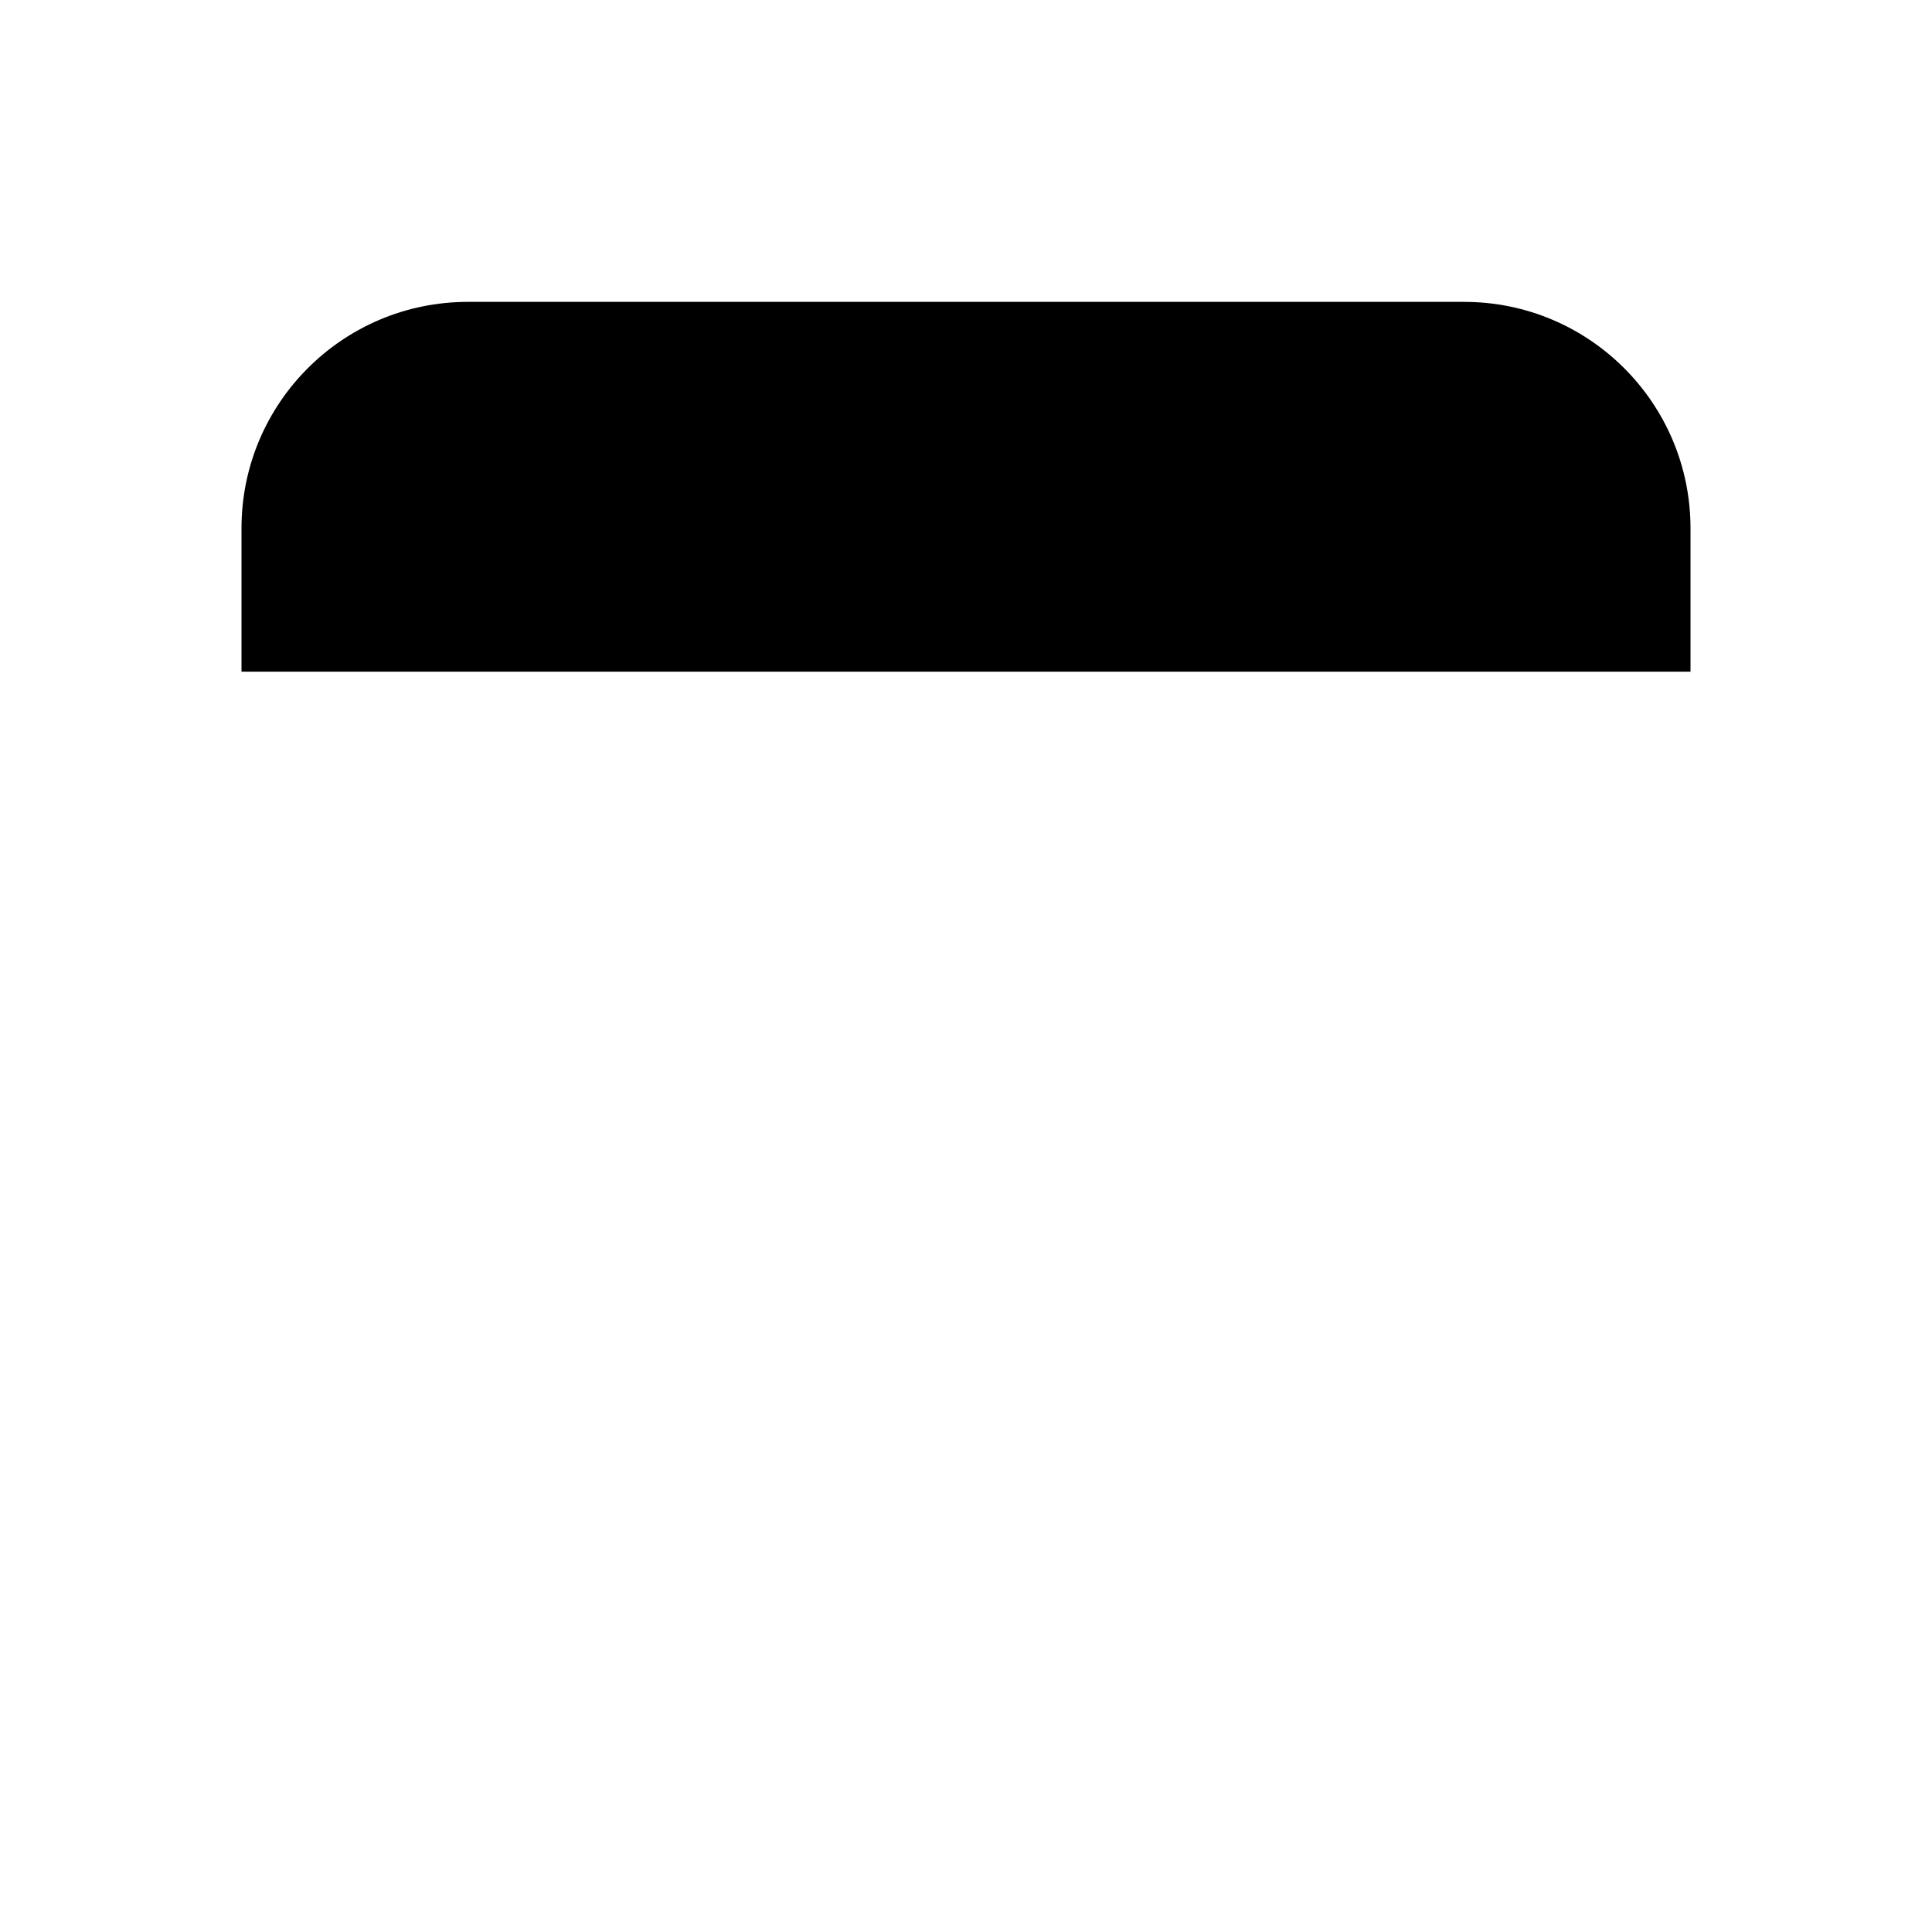
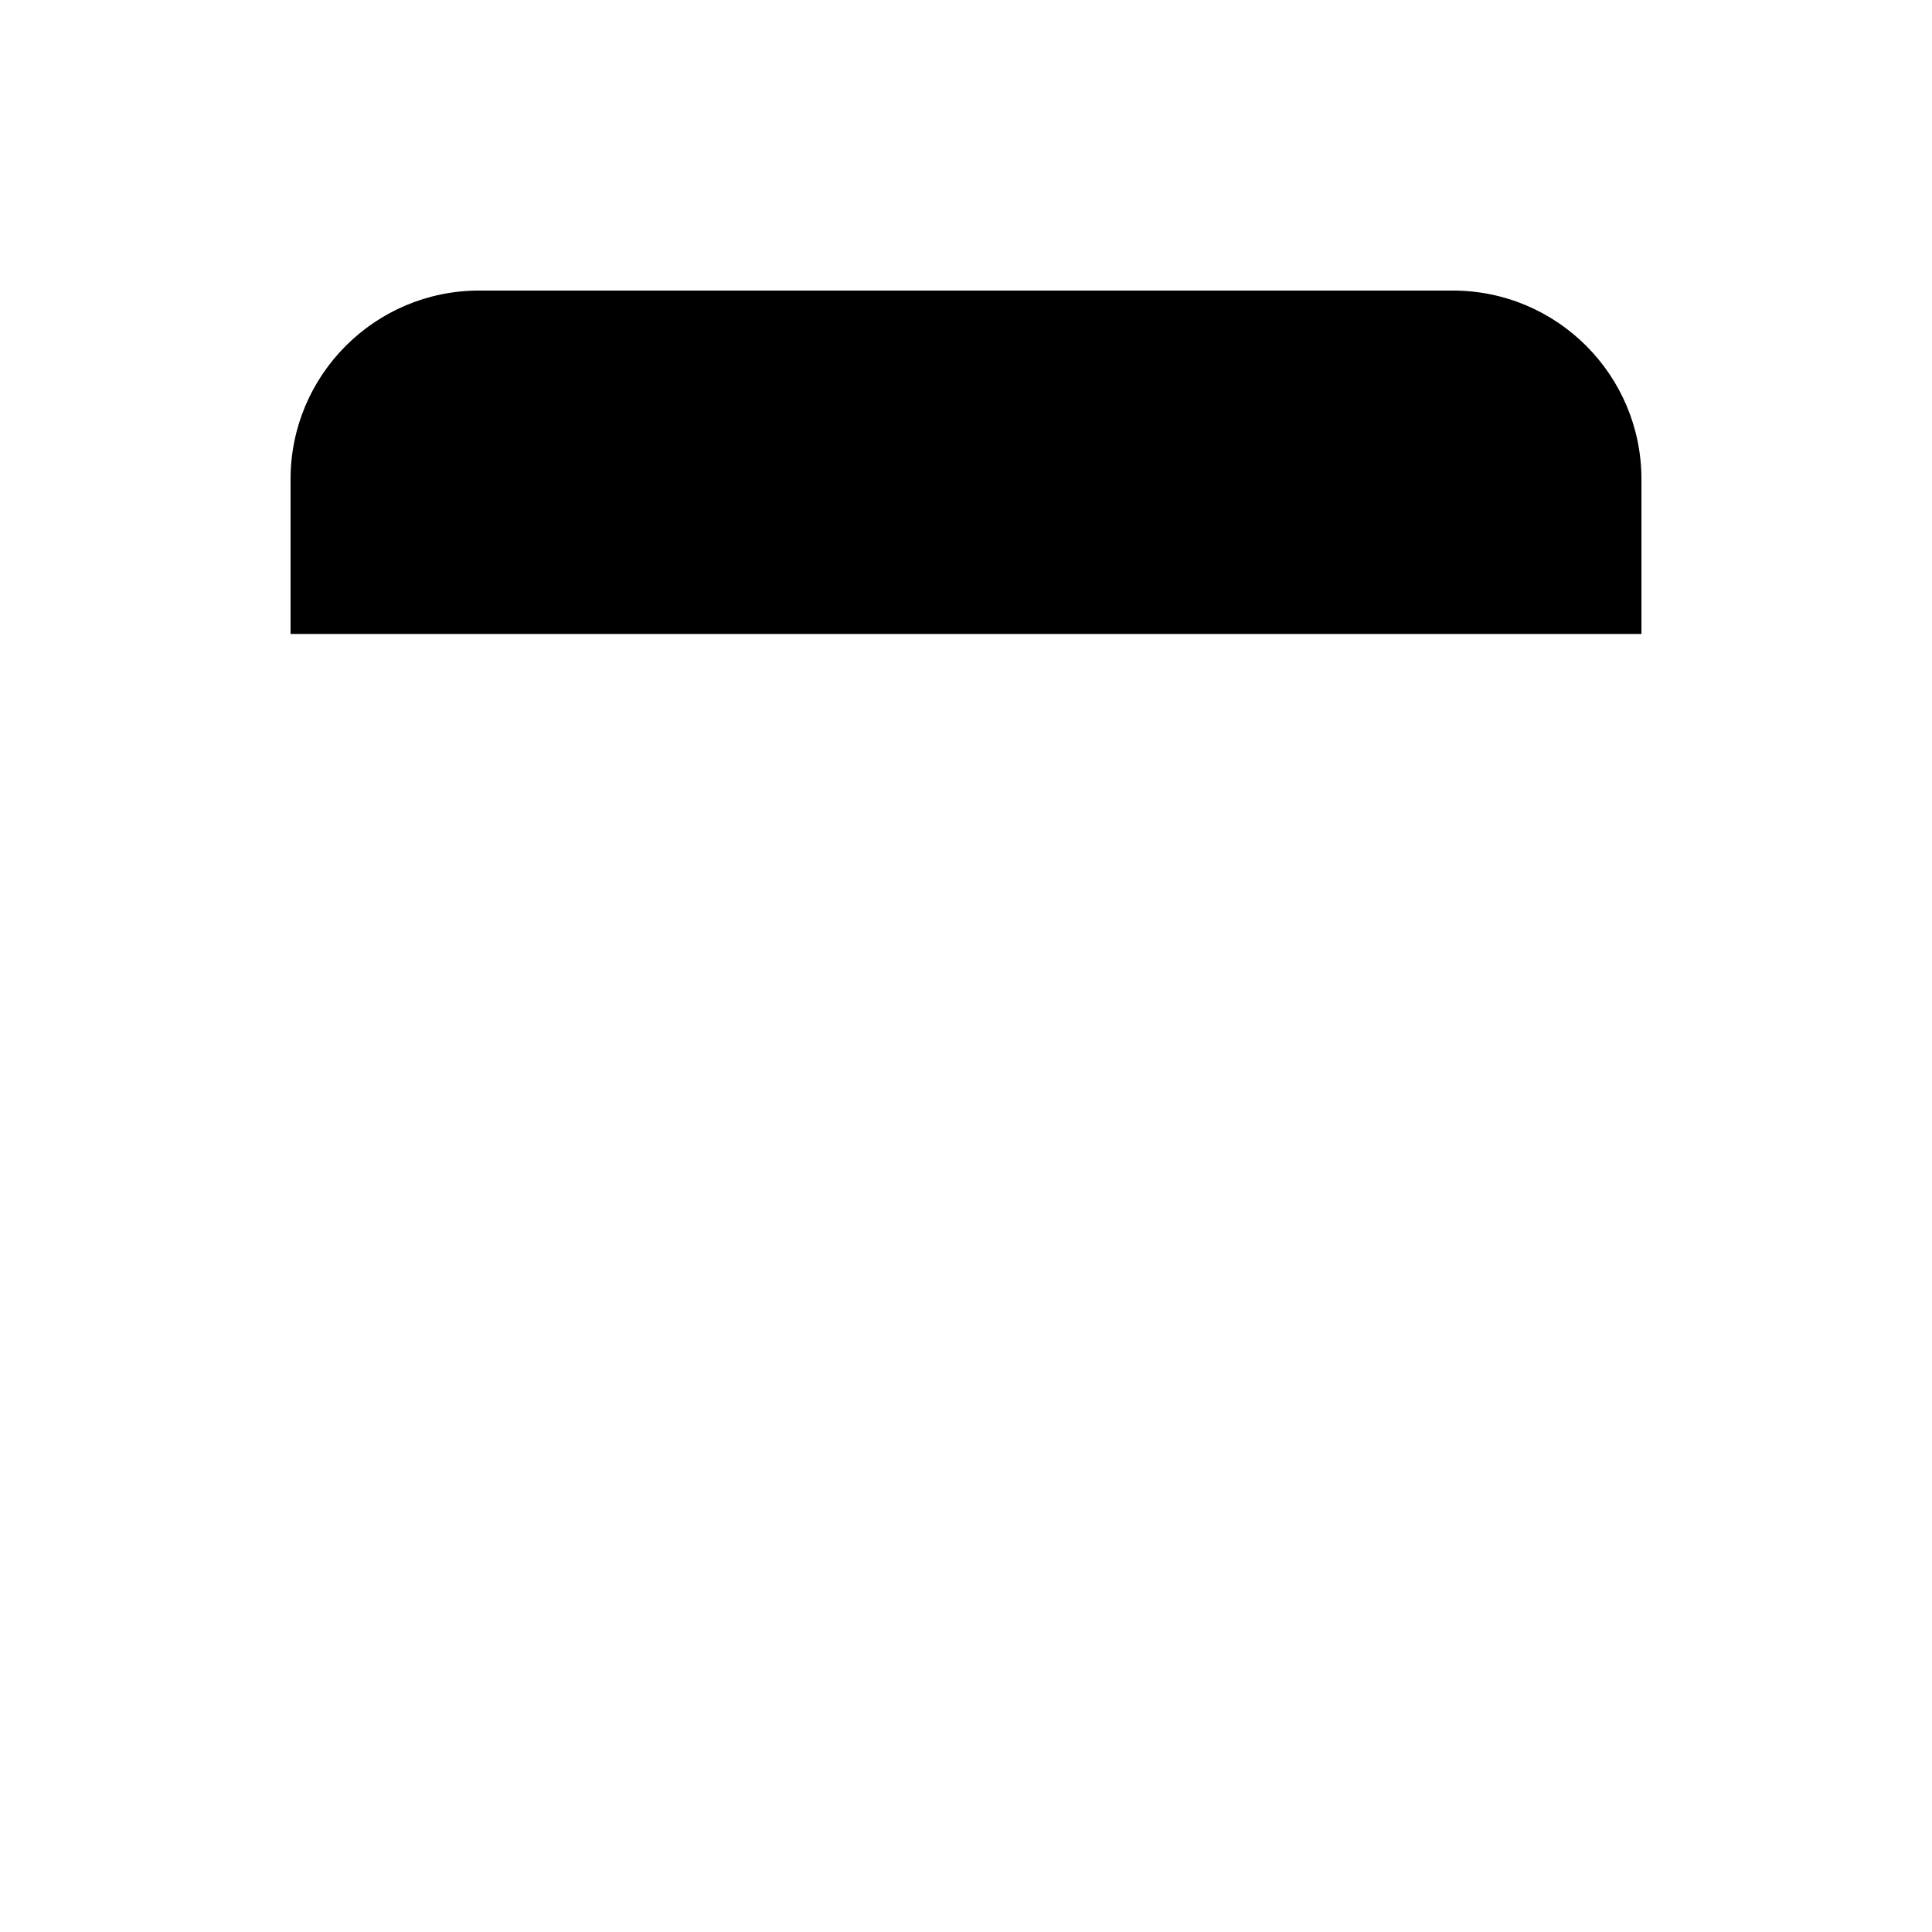
<svg xmlns="http://www.w3.org/2000/svg" viewBox="0 0 1024 1024">
-   <path d="M128.0,356.0v-76.0a120.0,120.0 0 0 1 120.0,-120.0h528.0a120.0,120.0 0 0 1 120.0,120.0v76.0z" />
+   <path d="M254,154H770A100,100 0 0 1 870,254V336H154V254A100,100 0 0 1 254,154Z" />
</svg>
